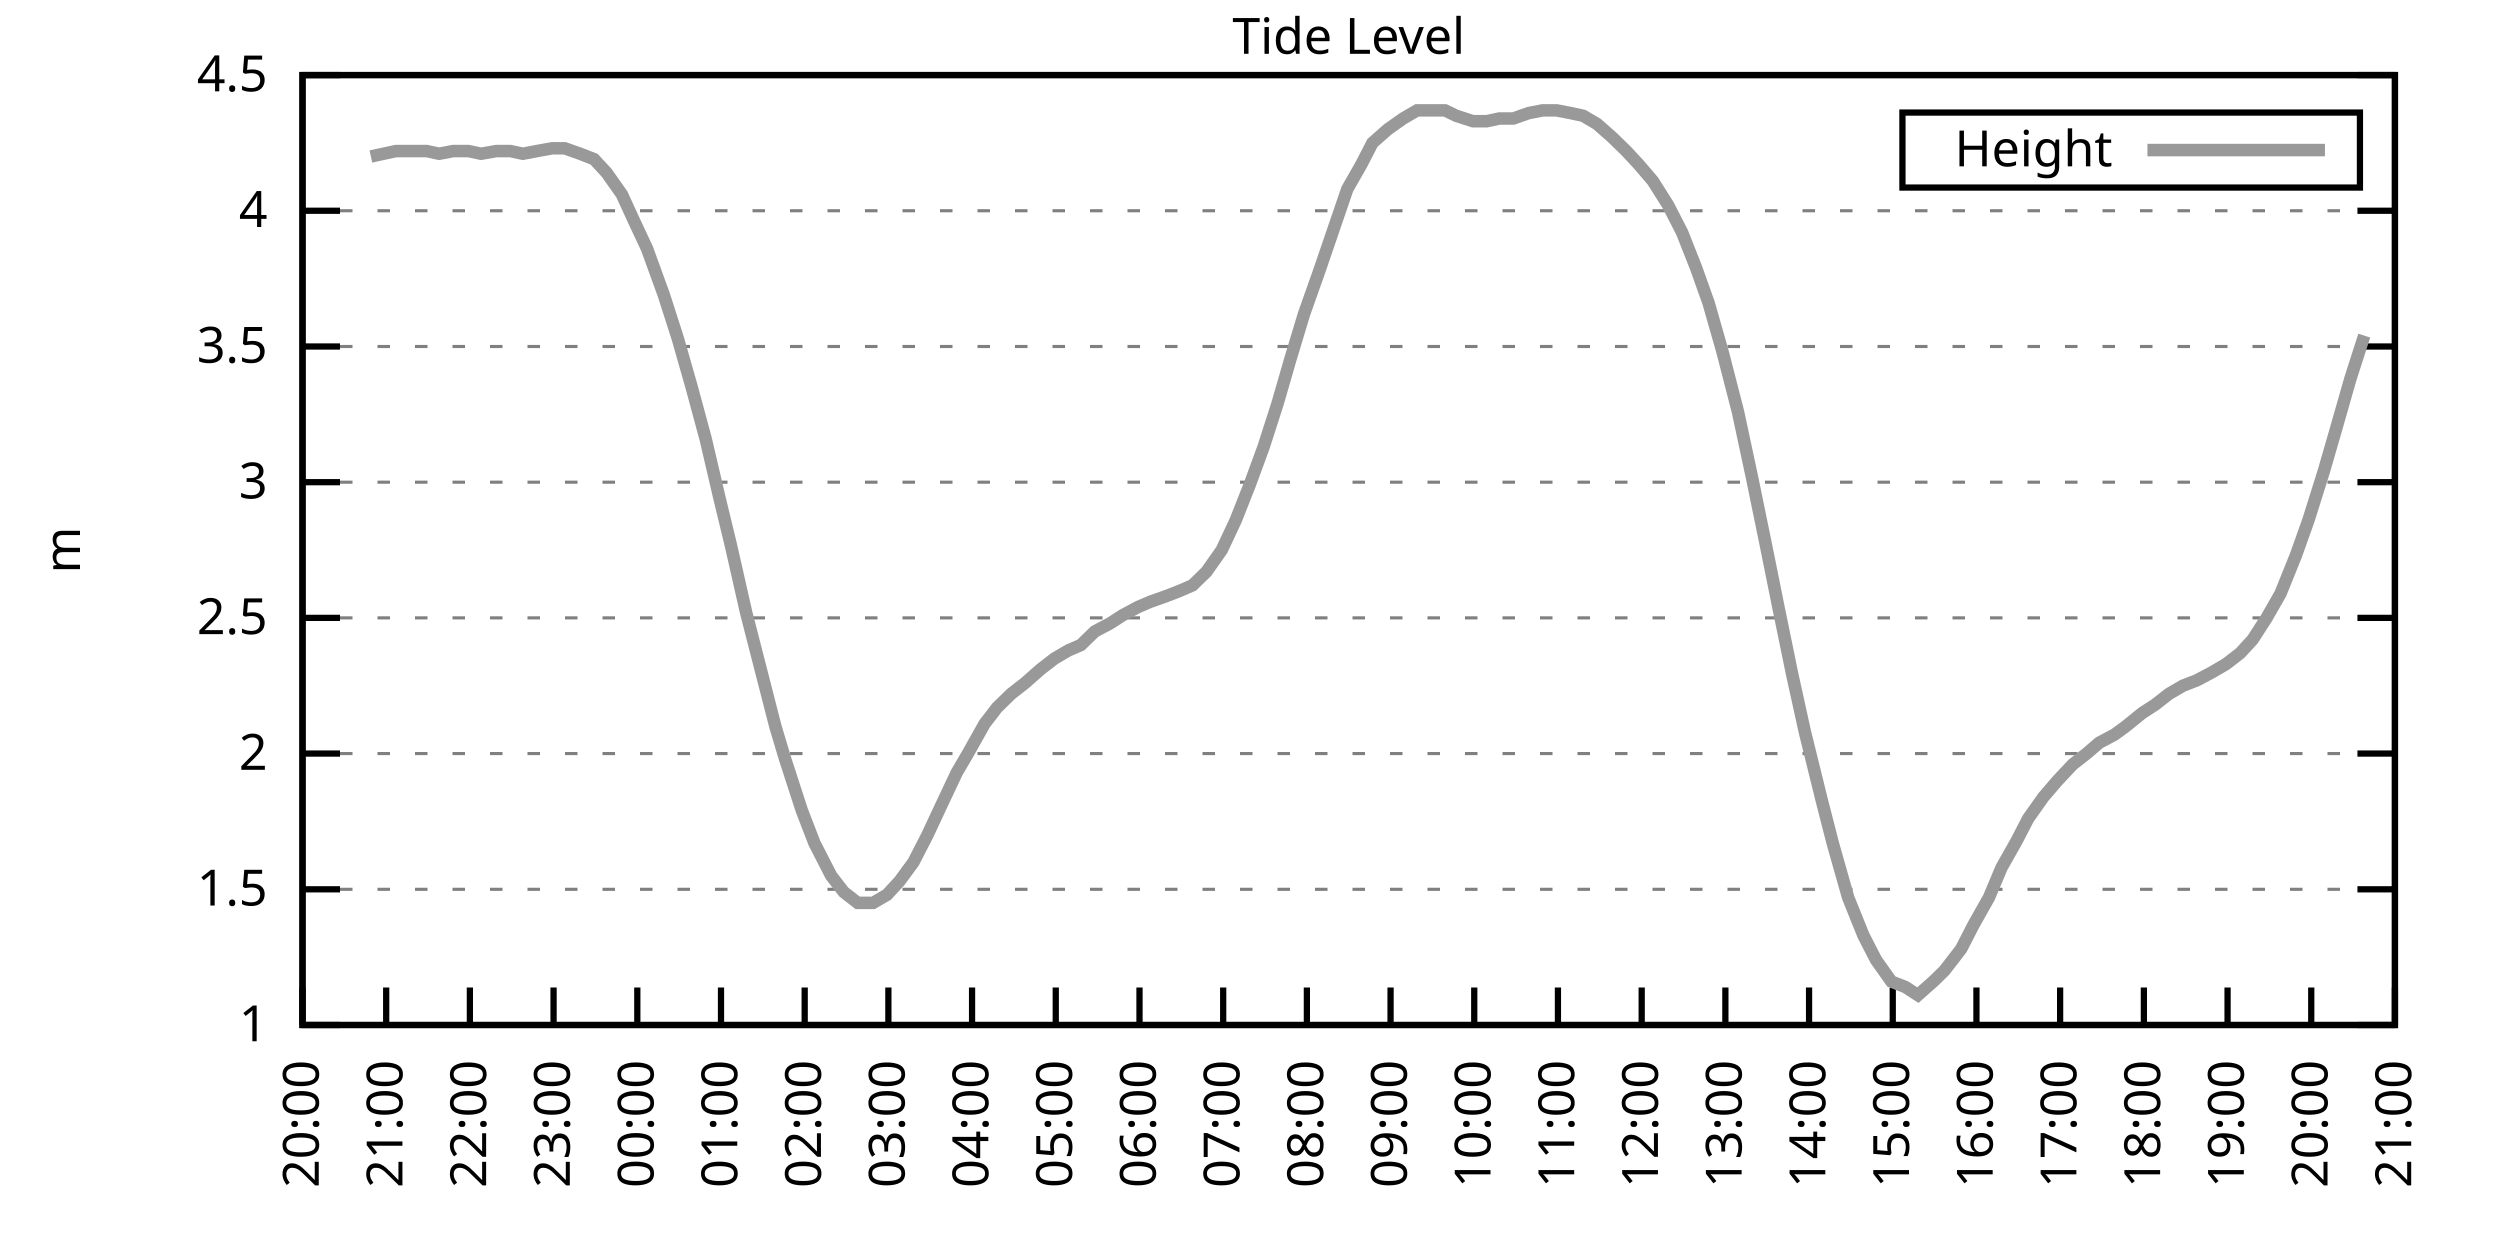
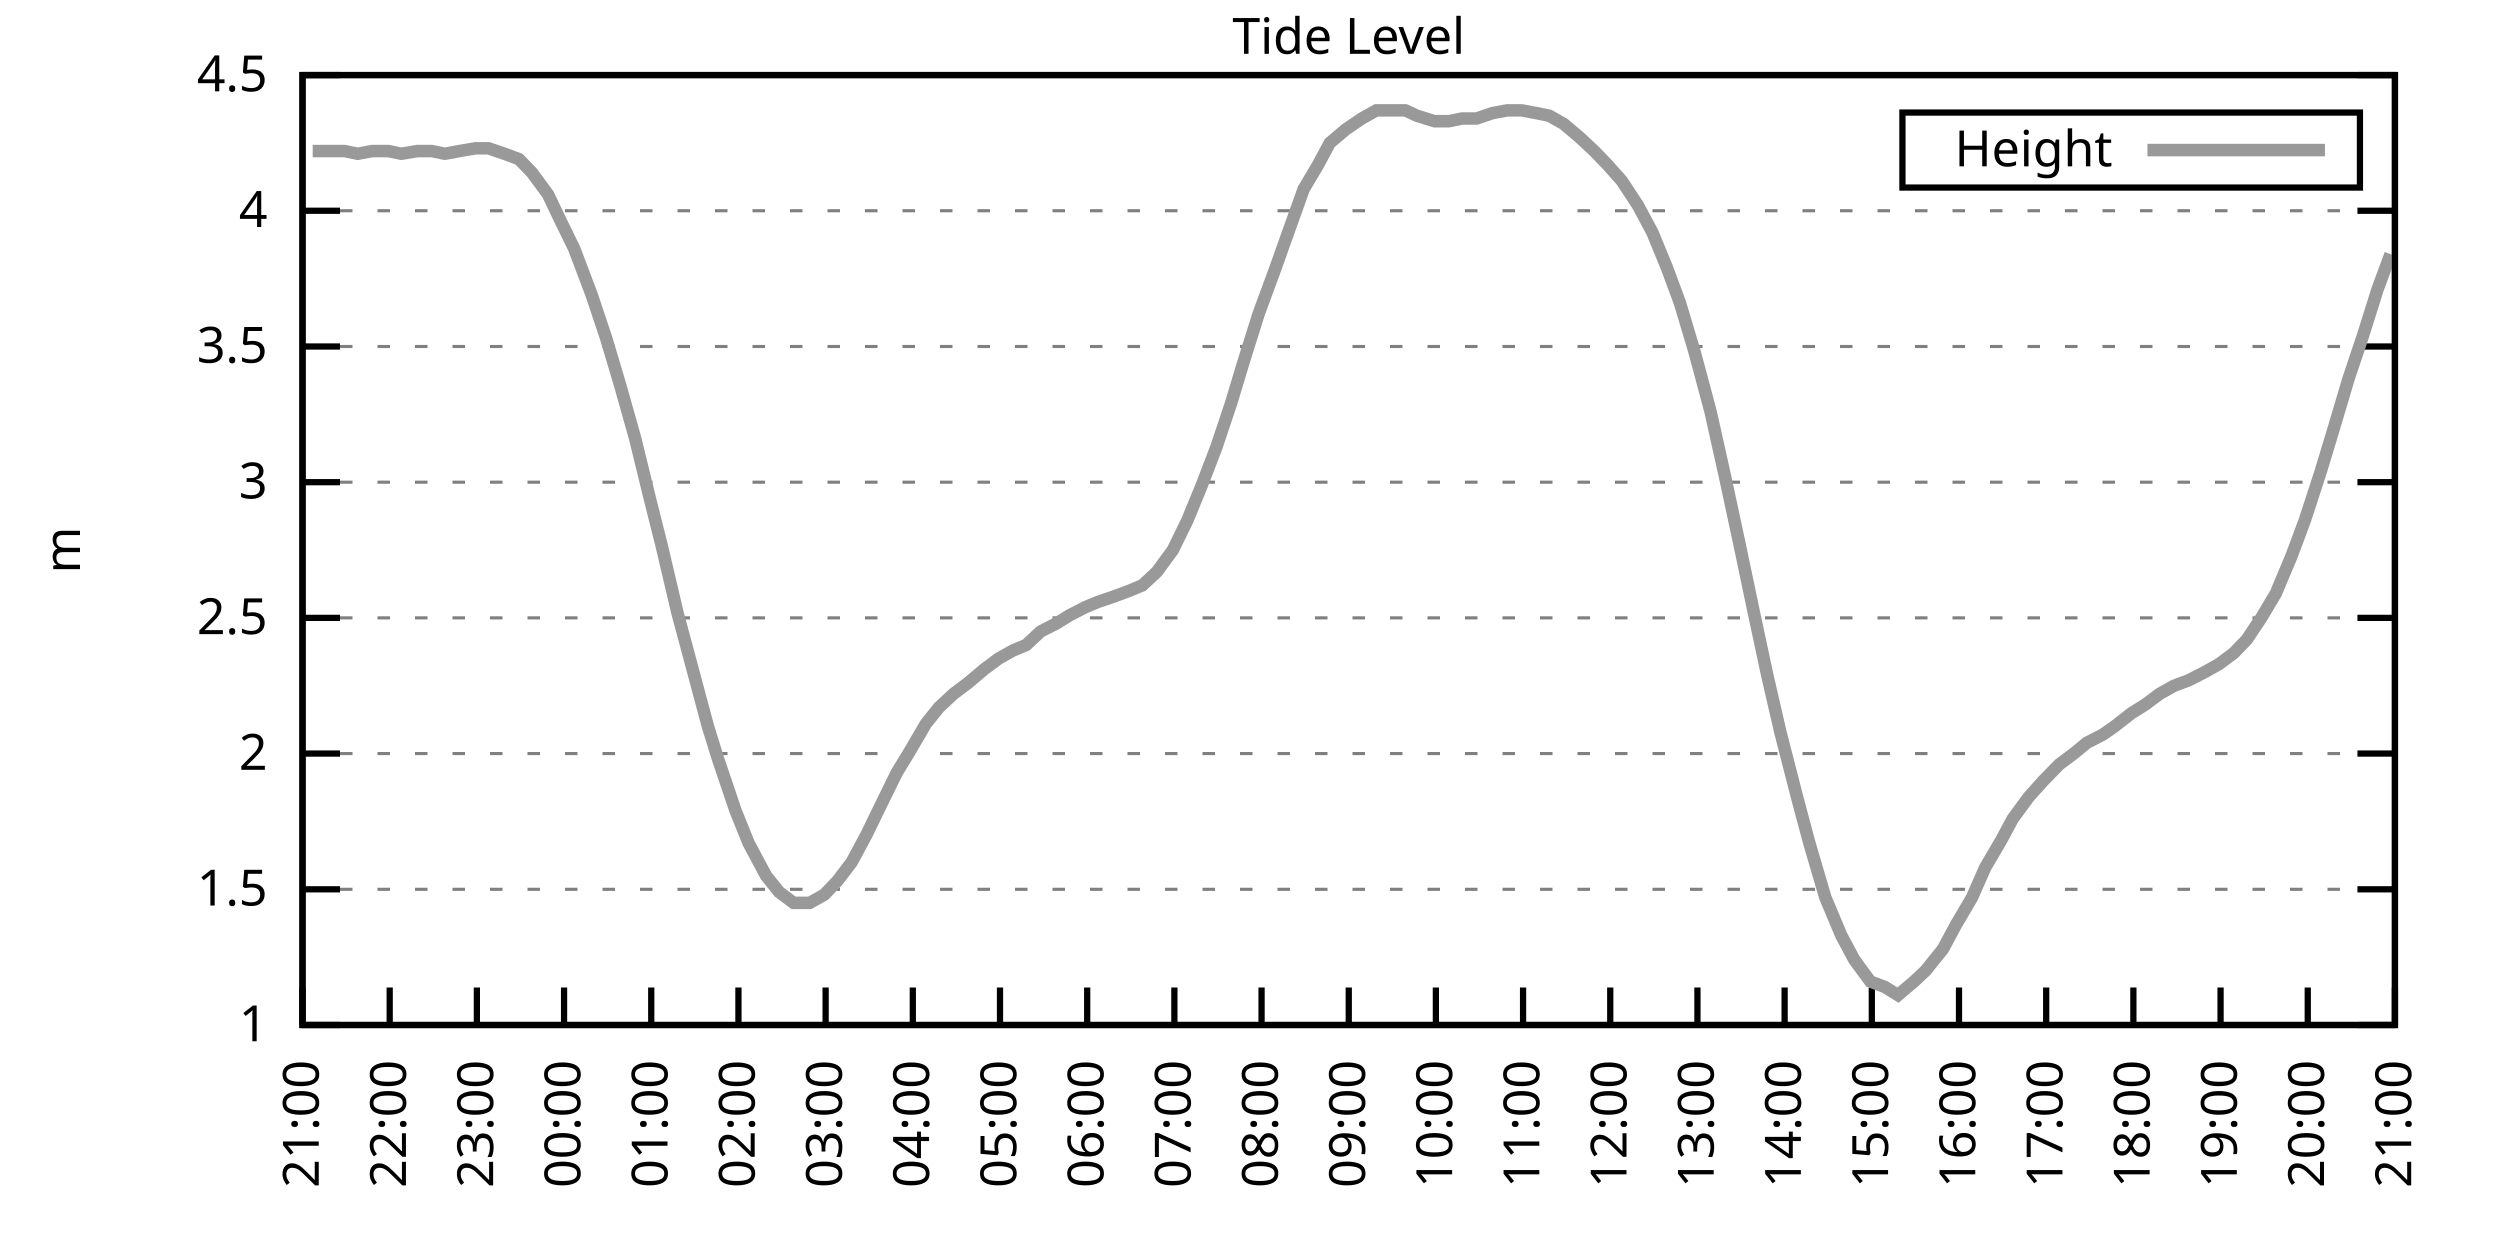
<svg xmlns="http://www.w3.org/2000/svg" xmlns:xlink="http://www.w3.org/1999/xlink" width="400" height="200" viewBox="0 0 400 200">
  <g id="gnuplot_canvas">
    <rect x="0" y="0" width="400" height="200" fill="none" />
    <defs>
      <circle id="gpDot" r="0.5" stroke-width="0.5" stroke="currentColor" />
      <path id="gpPt0" stroke-width="0.333" stroke="currentColor" d="M-1,0 h2 M0,-1 v2" />
      <path id="gpPt1" stroke-width="0.333" stroke="currentColor" d="M-1,-1 L1,1 M1,-1 L-1,1" />
      <path id="gpPt2" stroke-width="0.333" stroke="currentColor" d="M-1,0 L1,0 M0,-1 L0,1 M-1,-1 L1,1 M-1,1 L1,-1" />
      <rect id="gpPt3" stroke-width="0.333" stroke="currentColor" x="-1" y="-1" width="2" height="2" />
      <rect id="gpPt4" stroke-width="0.333" stroke="currentColor" fill="currentColor" x="-1" y="-1" width="2" height="2" />
      <circle id="gpPt5" stroke-width="0.333" stroke="currentColor" cx="0" cy="0" r="1" />
      <use xlink:href="#gpPt5" id="gpPt6" fill="currentColor" stroke="none" />
      <path id="gpPt7" stroke-width="0.333" stroke="currentColor" d="M0,-1.33 L-1.33,0.67 L1.33,0.67 z" />
      <use xlink:href="#gpPt7" id="gpPt8" fill="currentColor" stroke="none" />
      <use xlink:href="#gpPt7" id="gpPt9" stroke="currentColor" transform="rotate(180)" />
      <use xlink:href="#gpPt9" id="gpPt10" fill="currentColor" stroke="none" />
      <use xlink:href="#gpPt3" id="gpPt11" stroke="currentColor" transform="rotate(45)" />
      <use xlink:href="#gpPt11" id="gpPt12" fill="currentColor" stroke="none" />
      <path id="gpPt13" stroke-width="0.333" stroke="currentColor" d="M0,1.330 L1.265,0.411 L0.782,-1.067 L-0.782,-1.076 L-1.265,0.411 z" />
      <use xlink:href="#gpPt13" id="gpPt14" fill="currentColor" stroke="none" />
      <filter id="textbox" filterUnits="objectBoundingBox" x="0" y="0" height="1" width="1">
        <feFlood flood-color="white" flood-opacity="1" result="bgnd" />
        <feComposite in="SourceGraphic" in2="bgnd" operator="atop" />
      </filter>
      <filter id="greybox" filterUnits="objectBoundingBox" x="0" y="0" height="1" width="1">
        <feFlood flood-color="lightgrey" flood-opacity="1" result="grey" />
        <feComposite in="SourceGraphic" in2="grey" operator="atop" />
      </filter>
    </defs>
    <g fill="none" color="white" stroke="currentColor" stroke-width="1.00" stroke-linecap="butt" stroke-linejoin="miter">
</g>
    <g fill="none" color="black" stroke="currentColor" stroke-width="1.00" stroke-linecap="butt" stroke-linejoin="miter">
      <g stroke="none" shape-rendering="crispEdges">
        <polygon fill="rgb(255, 255, 255)" points="48.40,164.00 383.18,164.00 383.18,12.02 48.40,12.02 " />
      </g>
    </g>
    <g fill="none" color="black" stroke="currentColor" stroke-width="1.00" stroke-linecap="butt" stroke-linejoin="miter">
</g>
    <g fill="none" color="black" stroke="black" stroke-width="0.50" stroke-linecap="butt" stroke-linejoin="miter">
</g>
    <g fill="none" color="gray" stroke="currentColor" stroke-width="0.50" stroke-linecap="butt" stroke-linejoin="miter">
      <path stroke="gray" stroke-dasharray="2,4" class="gridline" d="M48.40,164.00 L383.19,164.00  " />
    </g>
    <g fill="none" color="gray" stroke="gray" stroke-width="1.00" stroke-linecap="butt" stroke-linejoin="miter">
</g>
    <g fill="none" color="black" stroke="currentColor" stroke-width="1.00" stroke-linecap="butt" stroke-linejoin="miter">
      <path stroke="black" d="M48.40,164.00 L54.40,164.00 M383.19,164.00 L377.19,164.00  " />
      <g transform="translate(42.80,166.60)" stroke="none" fill="black" font-family="Sans" font-size="8.00" text-anchor="end">
        <text>
          <tspan font-family="Sans"> 1</tspan>
        </text>
      </g>
    </g>
    <g fill="none" color="black" stroke="currentColor" stroke-width="1.00" stroke-linecap="butt" stroke-linejoin="miter">
</g>
    <g fill="none" color="black" stroke="black" stroke-width="0.50" stroke-linecap="butt" stroke-linejoin="miter">
</g>
    <g fill="none" color="gray" stroke="currentColor" stroke-width="0.50" stroke-linecap="butt" stroke-linejoin="miter">
      <path stroke="gray" stroke-dasharray="2,4" class="gridline" d="M48.40,142.29 L383.19,142.29  " />
    </g>
    <g fill="none" color="gray" stroke="gray" stroke-width="1.00" stroke-linecap="butt" stroke-linejoin="miter">
</g>
    <g fill="none" color="black" stroke="currentColor" stroke-width="1.00" stroke-linecap="butt" stroke-linejoin="miter">
      <path stroke="black" d="M48.40,142.29 L54.40,142.29 M383.19,142.29 L377.19,142.29  " />
      <g transform="translate(42.80,144.89)" stroke="none" fill="black" font-family="Sans" font-size="8.00" text-anchor="end">
        <text>
          <tspan font-family="Sans"> 1.5</tspan>
        </text>
      </g>
    </g>
    <g fill="none" color="black" stroke="currentColor" stroke-width="1.00" stroke-linecap="butt" stroke-linejoin="miter">
</g>
    <g fill="none" color="black" stroke="black" stroke-width="0.50" stroke-linecap="butt" stroke-linejoin="miter">
</g>
    <g fill="none" color="gray" stroke="currentColor" stroke-width="0.50" stroke-linecap="butt" stroke-linejoin="miter">
      <path stroke="gray" stroke-dasharray="2,4" class="gridline" d="M48.40,120.57 L383.19,120.57  " />
    </g>
    <g fill="none" color="gray" stroke="gray" stroke-width="1.00" stroke-linecap="butt" stroke-linejoin="miter">
</g>
    <g fill="none" color="black" stroke="currentColor" stroke-width="1.00" stroke-linecap="butt" stroke-linejoin="miter">
      <path stroke="black" d="M48.40,120.57 L54.40,120.57 M383.19,120.57 L377.19,120.57  " />
      <g transform="translate(42.80,123.17)" stroke="none" fill="black" font-family="Sans" font-size="8.00" text-anchor="end">
        <text>
          <tspan font-family="Sans"> 2</tspan>
        </text>
      </g>
    </g>
    <g fill="none" color="black" stroke="currentColor" stroke-width="1.00" stroke-linecap="butt" stroke-linejoin="miter">
</g>
    <g fill="none" color="black" stroke="black" stroke-width="0.50" stroke-linecap="butt" stroke-linejoin="miter">
</g>
    <g fill="none" color="gray" stroke="currentColor" stroke-width="0.50" stroke-linecap="butt" stroke-linejoin="miter">
      <path stroke="gray" stroke-dasharray="2,4" class="gridline" d="M48.40,98.86 L383.19,98.86  " />
    </g>
    <g fill="none" color="gray" stroke="gray" stroke-width="1.00" stroke-linecap="butt" stroke-linejoin="miter">
</g>
    <g fill="none" color="black" stroke="currentColor" stroke-width="1.00" stroke-linecap="butt" stroke-linejoin="miter">
      <path stroke="black" d="M48.40,98.86 L54.40,98.86 M383.19,98.86 L377.19,98.86  " />
      <g transform="translate(42.80,101.46)" stroke="none" fill="black" font-family="Sans" font-size="8.00" text-anchor="end">
        <text>
          <tspan font-family="Sans"> 2.5</tspan>
        </text>
      </g>
    </g>
    <g fill="none" color="black" stroke="currentColor" stroke-width="1.00" stroke-linecap="butt" stroke-linejoin="miter">
</g>
    <g fill="none" color="black" stroke="black" stroke-width="0.50" stroke-linecap="butt" stroke-linejoin="miter">
</g>
    <g fill="none" color="gray" stroke="currentColor" stroke-width="0.50" stroke-linecap="butt" stroke-linejoin="miter">
      <path stroke="gray" stroke-dasharray="2,4" class="gridline" d="M48.40,77.15 L383.19,77.15  " />
    </g>
    <g fill="none" color="gray" stroke="gray" stroke-width="1.00" stroke-linecap="butt" stroke-linejoin="miter">
</g>
    <g fill="none" color="black" stroke="currentColor" stroke-width="1.00" stroke-linecap="butt" stroke-linejoin="miter">
      <path stroke="black" d="M48.40,77.15 L54.40,77.15 M383.19,77.15 L377.19,77.15  " />
      <g transform="translate(42.80,79.75)" stroke="none" fill="black" font-family="Sans" font-size="8.00" text-anchor="end">
        <text>
          <tspan font-family="Sans"> 3</tspan>
        </text>
      </g>
    </g>
    <g fill="none" color="black" stroke="currentColor" stroke-width="1.00" stroke-linecap="butt" stroke-linejoin="miter">
</g>
    <g fill="none" color="black" stroke="black" stroke-width="0.50" stroke-linecap="butt" stroke-linejoin="miter">
</g>
    <g fill="none" color="gray" stroke="currentColor" stroke-width="0.50" stroke-linecap="butt" stroke-linejoin="miter">
      <path stroke="gray" stroke-dasharray="2,4" class="gridline" d="M48.40,55.44 L383.19,55.44  " />
    </g>
    <g fill="none" color="gray" stroke="gray" stroke-width="1.00" stroke-linecap="butt" stroke-linejoin="miter">
</g>
    <g fill="none" color="black" stroke="currentColor" stroke-width="1.00" stroke-linecap="butt" stroke-linejoin="miter">
      <path stroke="black" d="M48.40,55.44 L54.40,55.44 M383.19,55.44 L377.19,55.44  " />
      <g transform="translate(42.80,58.04)" stroke="none" fill="black" font-family="Sans" font-size="8.00" text-anchor="end">
        <text>
          <tspan font-family="Sans"> 3.5</tspan>
        </text>
      </g>
    </g>
    <g fill="none" color="black" stroke="currentColor" stroke-width="1.00" stroke-linecap="butt" stroke-linejoin="miter">
</g>
    <g fill="none" color="black" stroke="black" stroke-width="0.50" stroke-linecap="butt" stroke-linejoin="miter">
</g>
    <g fill="none" color="gray" stroke="currentColor" stroke-width="0.50" stroke-linecap="butt" stroke-linejoin="miter">
      <path stroke="gray" stroke-dasharray="2,4" class="gridline" d="M48.40,33.72 L383.19,33.72  " />
    </g>
    <g fill="none" color="gray" stroke="gray" stroke-width="1.00" stroke-linecap="butt" stroke-linejoin="miter">
</g>
    <g fill="none" color="black" stroke="currentColor" stroke-width="1.00" stroke-linecap="butt" stroke-linejoin="miter">
      <path stroke="black" d="M48.40,33.72 L54.40,33.72 M383.19,33.72 L377.19,33.72  " />
      <g transform="translate(42.80,36.32)" stroke="none" fill="black" font-family="Sans" font-size="8.00" text-anchor="end">
        <text>
          <tspan font-family="Sans"> 4</tspan>
        </text>
      </g>
    </g>
    <g fill="none" color="black" stroke="currentColor" stroke-width="1.00" stroke-linecap="butt" stroke-linejoin="miter">
</g>
    <g fill="none" color="black" stroke="black" stroke-width="0.50" stroke-linecap="butt" stroke-linejoin="miter">
</g>
    <g fill="none" color="gray" stroke="currentColor" stroke-width="0.50" stroke-linecap="butt" stroke-linejoin="miter">
      <path stroke="gray" stroke-dasharray="2,4" class="gridline" d="M48.40,12.01 L383.19,12.01  " />
    </g>
    <g fill="none" color="gray" stroke="gray" stroke-width="1.00" stroke-linecap="butt" stroke-linejoin="miter">
</g>
    <g fill="none" color="black" stroke="currentColor" stroke-width="1.00" stroke-linecap="butt" stroke-linejoin="miter">
      <path stroke="black" d="M48.40,12.01 L54.40,12.01 M383.19,12.01 L377.19,12.01  " />
      <g transform="translate(42.80,14.61)" stroke="none" fill="black" font-family="Sans" font-size="8.00" text-anchor="end">
        <text>
          <tspan font-family="Sans"> 4.5</tspan>
        </text>
      </g>
    </g>
    <g fill="none" color="black" stroke="currentColor" stroke-width="1.00" stroke-linecap="butt" stroke-linejoin="miter">
      <path stroke="black" d="M48.40,164.00 L48.40,158.00  " />
      <g transform="translate(51.00,169.60) rotate(270.00)" stroke="none" fill="black" font-family="Sans" font-size="8.00" text-anchor="end">
        <text>
-           <tspan font-family="Sans">20:00</tspan>
-         </text>
-       </g>
-     </g>
-     <g fill="none" color="black" stroke="currentColor" stroke-width="1.00" stroke-linecap="butt" stroke-linejoin="miter">
-       <path stroke="black" d="M61.79,164.00 L61.79,158.00  " />
-       <g transform="translate(64.39,169.60) rotate(270.00)" stroke="none" fill="black" font-family="Sans" font-size="8.00" text-anchor="end">
-         <text>
          <tspan font-family="Sans">21:00</tspan>
        </text>
      </g>
    </g>
    <g fill="none" color="black" stroke="currentColor" stroke-width="1.00" stroke-linecap="butt" stroke-linejoin="miter">
-       <path stroke="black" d="M75.18,164.00 L75.18,158.00  " />
-       <g transform="translate(77.78,169.60) rotate(270.00)" stroke="none" fill="black" font-family="Sans" font-size="8.00" text-anchor="end">
+       <path stroke="black" d="M62.35,164.00 L62.35,158.00  " />
+       <g transform="translate(64.95,169.60) rotate(270.00)" stroke="none" fill="black" font-family="Sans" font-size="8.00" text-anchor="end">
        <text>
          <tspan font-family="Sans">22:00</tspan>
        </text>
      </g>
    </g>
    <g fill="none" color="black" stroke="currentColor" stroke-width="1.00" stroke-linecap="butt" stroke-linejoin="miter">
-       <path stroke="black" d="M88.57,164.00 L88.57,158.00  " />
-       <g transform="translate(91.17,169.60) rotate(270.00)" stroke="none" fill="black" font-family="Sans" font-size="8.00" text-anchor="end">
+       <path stroke="black" d="M76.30,164.00 L76.30,158.00  " />
+       <g transform="translate(78.90,169.60) rotate(270.00)" stroke="none" fill="black" font-family="Sans" font-size="8.00" text-anchor="end">
        <text>
          <tspan font-family="Sans">23:00</tspan>
        </text>
      </g>
    </g>
    <g fill="none" color="black" stroke="currentColor" stroke-width="1.00" stroke-linecap="butt" stroke-linejoin="miter">
-       <path stroke="black" d="M101.97,164.00 L101.97,158.00  " />
-       <g transform="translate(104.57,169.60) rotate(270.00)" stroke="none" fill="black" font-family="Sans" font-size="8.00" text-anchor="end">
+       <path stroke="black" d="M90.25,164.00 L90.25,158.00  " />
+       <g transform="translate(92.85,169.60) rotate(270.00)" stroke="none" fill="black" font-family="Sans" font-size="8.00" text-anchor="end">
        <text>
          <tspan font-family="Sans">00:00</tspan>
        </text>
      </g>
    </g>
    <g fill="none" color="black" stroke="currentColor" stroke-width="1.00" stroke-linecap="butt" stroke-linejoin="miter">
-       <path stroke="black" d="M115.36,164.00 L115.36,158.00  " />
-       <g transform="translate(117.96,169.60) rotate(270.00)" stroke="none" fill="black" font-family="Sans" font-size="8.00" text-anchor="end">
+       <path stroke="black" d="M104.20,164.00 L104.20,158.00  " />
+       <g transform="translate(106.80,169.60) rotate(270.00)" stroke="none" fill="black" font-family="Sans" font-size="8.00" text-anchor="end">
        <text>
          <tspan font-family="Sans">01:00</tspan>
        </text>
      </g>
    </g>
    <g fill="none" color="black" stroke="currentColor" stroke-width="1.00" stroke-linecap="butt" stroke-linejoin="miter">
-       <path stroke="black" d="M128.75,164.00 L128.75,158.00  " />
-       <g transform="translate(131.35,169.60) rotate(270.00)" stroke="none" fill="black" font-family="Sans" font-size="8.00" text-anchor="end">
+       <path stroke="black" d="M118.15,164.00 L118.15,158.00  " />
+       <g transform="translate(120.75,169.60) rotate(270.00)" stroke="none" fill="black" font-family="Sans" font-size="8.00" text-anchor="end">
        <text>
          <tspan font-family="Sans">02:00</tspan>
        </text>
      </g>
    </g>
    <g fill="none" color="black" stroke="currentColor" stroke-width="1.00" stroke-linecap="butt" stroke-linejoin="miter">
-       <path stroke="black" d="M142.14,164.00 L142.14,158.00  " />
-       <g transform="translate(144.74,169.60) rotate(270.00)" stroke="none" fill="black" font-family="Sans" font-size="8.00" text-anchor="end">
+       <path stroke="black" d="M132.10,164.00 L132.10,158.00  " />
+       <g transform="translate(134.70,169.60) rotate(270.00)" stroke="none" fill="black" font-family="Sans" font-size="8.00" text-anchor="end">
        <text>
          <tspan font-family="Sans">03:00</tspan>
        </text>
      </g>
    </g>
    <g fill="none" color="black" stroke="currentColor" stroke-width="1.00" stroke-linecap="butt" stroke-linejoin="miter">
-       <path stroke="black" d="M155.53,164.00 L155.53,158.00  " />
-       <g transform="translate(158.13,169.60) rotate(270.00)" stroke="none" fill="black" font-family="Sans" font-size="8.00" text-anchor="end">
+       <path stroke="black" d="M146.05,164.00 L146.05,158.00  " />
+       <g transform="translate(148.65,169.60) rotate(270.00)" stroke="none" fill="black" font-family="Sans" font-size="8.00" text-anchor="end">
        <text>
          <tspan font-family="Sans">04:00</tspan>
        </text>
      </g>
    </g>
    <g fill="none" color="black" stroke="currentColor" stroke-width="1.00" stroke-linecap="butt" stroke-linejoin="miter">
-       <path stroke="black" d="M168.92,164.00 L168.92,158.00  " />
-       <g transform="translate(171.52,169.60) rotate(270.00)" stroke="none" fill="black" font-family="Sans" font-size="8.00" text-anchor="end">
+       <path stroke="black" d="M160.00,164.00 L160.00,158.00  " />
+       <g transform="translate(162.60,169.60) rotate(270.00)" stroke="none" fill="black" font-family="Sans" font-size="8.00" text-anchor="end">
        <text>
          <tspan font-family="Sans">05:00</tspan>
        </text>
      </g>
    </g>
    <g fill="none" color="black" stroke="currentColor" stroke-width="1.00" stroke-linecap="butt" stroke-linejoin="miter">
-       <path stroke="black" d="M182.32,164.00 L182.32,158.00  " />
-       <g transform="translate(184.92,169.60) rotate(270.00)" stroke="none" fill="black" font-family="Sans" font-size="8.00" text-anchor="end">
+       <path stroke="black" d="M173.95,164.00 L173.95,158.00  " />
+       <g transform="translate(176.55,169.60) rotate(270.00)" stroke="none" fill="black" font-family="Sans" font-size="8.00" text-anchor="end">
        <text>
          <tspan font-family="Sans">06:00</tspan>
        </text>
      </g>
    </g>
    <g fill="none" color="black" stroke="currentColor" stroke-width="1.00" stroke-linecap="butt" stroke-linejoin="miter">
-       <path stroke="black" d="M195.71,164.00 L195.71,158.00  " />
-       <g transform="translate(198.31,169.60) rotate(270.00)" stroke="none" fill="black" font-family="Sans" font-size="8.00" text-anchor="end">
+       <path stroke="black" d="M187.90,164.00 L187.90,158.00  " />
+       <g transform="translate(190.50,169.60) rotate(270.00)" stroke="none" fill="black" font-family="Sans" font-size="8.00" text-anchor="end">
        <text>
          <tspan font-family="Sans">07:00</tspan>
        </text>
      </g>
    </g>
    <g fill="none" color="black" stroke="currentColor" stroke-width="1.00" stroke-linecap="butt" stroke-linejoin="miter">
-       <path stroke="black" d="M209.10,164.00 L209.10,158.00  " />
-       <g transform="translate(211.70,169.60) rotate(270.00)" stroke="none" fill="black" font-family="Sans" font-size="8.00" text-anchor="end">
+       <path stroke="black" d="M201.85,164.00 L201.85,158.00  " />
+       <g transform="translate(204.45,169.60) rotate(270.00)" stroke="none" fill="black" font-family="Sans" font-size="8.00" text-anchor="end">
        <text>
          <tspan font-family="Sans">08:00</tspan>
        </text>
      </g>
    </g>
    <g fill="none" color="black" stroke="currentColor" stroke-width="1.00" stroke-linecap="butt" stroke-linejoin="miter">
-       <path stroke="black" d="M222.49,164.00 L222.49,158.00  " />
-       <g transform="translate(225.09,169.60) rotate(270.00)" stroke="none" fill="black" font-family="Sans" font-size="8.00" text-anchor="end">
+       <path stroke="black" d="M215.80,164.00 L215.80,158.00  " />
+       <g transform="translate(218.40,169.60) rotate(270.00)" stroke="none" fill="black" font-family="Sans" font-size="8.00" text-anchor="end">
        <text>
          <tspan font-family="Sans">09:00</tspan>
        </text>
      </g>
    </g>
    <g fill="none" color="black" stroke="currentColor" stroke-width="1.00" stroke-linecap="butt" stroke-linejoin="miter">
-       <path stroke="black" d="M235.88,164.00 L235.88,158.00  " />
-       <g transform="translate(238.48,169.60) rotate(270.00)" stroke="none" fill="black" font-family="Sans" font-size="8.00" text-anchor="end">
+       <path stroke="black" d="M229.74,164.00 L229.74,158.00  " />
+       <g transform="translate(232.34,169.60) rotate(270.00)" stroke="none" fill="black" font-family="Sans" font-size="8.00" text-anchor="end">
        <text>
          <tspan font-family="Sans">10:00</tspan>
        </text>
      </g>
    </g>
    <g fill="none" color="black" stroke="currentColor" stroke-width="1.00" stroke-linecap="butt" stroke-linejoin="miter">
-       <path stroke="black" d="M249.27,164.00 L249.27,158.00  " />
-       <g transform="translate(251.87,169.60) rotate(270.00)" stroke="none" fill="black" font-family="Sans" font-size="8.00" text-anchor="end">
+       <path stroke="black" d="M243.69,164.00 L243.69,158.00  " />
+       <g transform="translate(246.29,169.60) rotate(270.00)" stroke="none" fill="black" font-family="Sans" font-size="8.00" text-anchor="end">
        <text>
          <tspan font-family="Sans">11:00</tspan>
        </text>
      </g>
    </g>
    <g fill="none" color="black" stroke="currentColor" stroke-width="1.00" stroke-linecap="butt" stroke-linejoin="miter">
-       <path stroke="black" d="M262.67,164.00 L262.67,158.00  " />
-       <g transform="translate(265.27,169.60) rotate(270.00)" stroke="none" fill="black" font-family="Sans" font-size="8.00" text-anchor="end">
+       <path stroke="black" d="M257.64,164.00 L257.64,158.00  " />
+       <g transform="translate(260.24,169.60) rotate(270.00)" stroke="none" fill="black" font-family="Sans" font-size="8.00" text-anchor="end">
        <text>
          <tspan font-family="Sans">12:00</tspan>
        </text>
      </g>
    </g>
    <g fill="none" color="black" stroke="currentColor" stroke-width="1.00" stroke-linecap="butt" stroke-linejoin="miter">
-       <path stroke="black" d="M276.06,164.00 L276.06,158.00  " />
-       <g transform="translate(278.66,169.60) rotate(270.00)" stroke="none" fill="black" font-family="Sans" font-size="8.00" text-anchor="end">
+       <path stroke="black" d="M271.59,164.00 L271.59,158.00  " />
+       <g transform="translate(274.19,169.60) rotate(270.00)" stroke="none" fill="black" font-family="Sans" font-size="8.00" text-anchor="end">
        <text>
          <tspan font-family="Sans">13:00</tspan>
        </text>
      </g>
    </g>
    <g fill="none" color="black" stroke="currentColor" stroke-width="1.00" stroke-linecap="butt" stroke-linejoin="miter">
-       <path stroke="black" d="M289.45,164.00 L289.45,158.00  " />
-       <g transform="translate(292.05,169.60) rotate(270.00)" stroke="none" fill="black" font-family="Sans" font-size="8.00" text-anchor="end">
+       <path stroke="black" d="M285.54,164.00 L285.54,158.00  " />
+       <g transform="translate(288.14,169.60) rotate(270.00)" stroke="none" fill="black" font-family="Sans" font-size="8.00" text-anchor="end">
        <text>
          <tspan font-family="Sans">14:00</tspan>
        </text>
      </g>
    </g>
    <g fill="none" color="black" stroke="currentColor" stroke-width="1.00" stroke-linecap="butt" stroke-linejoin="miter">
-       <path stroke="black" d="M302.84,164.00 L302.84,158.00  " />
-       <g transform="translate(305.44,169.60) rotate(270.00)" stroke="none" fill="black" font-family="Sans" font-size="8.00" text-anchor="end">
+       <path stroke="black" d="M299.49,164.00 L299.49,158.00  " />
+       <g transform="translate(302.09,169.60) rotate(270.00)" stroke="none" fill="black" font-family="Sans" font-size="8.00" text-anchor="end">
        <text>
          <tspan font-family="Sans">15:00</tspan>
        </text>
      </g>
    </g>
    <g fill="none" color="black" stroke="currentColor" stroke-width="1.00" stroke-linecap="butt" stroke-linejoin="miter">
-       <path stroke="black" d="M316.23,164.00 L316.23,158.00  " />
-       <g transform="translate(318.83,169.60) rotate(270.00)" stroke="none" fill="black" font-family="Sans" font-size="8.00" text-anchor="end">
+       <path stroke="black" d="M313.44,164.00 L313.44,158.00  " />
+       <g transform="translate(316.04,169.60) rotate(270.00)" stroke="none" fill="black" font-family="Sans" font-size="8.00" text-anchor="end">
        <text>
          <tspan font-family="Sans">16:00</tspan>
        </text>
      </g>
    </g>
    <g fill="none" color="black" stroke="currentColor" stroke-width="1.00" stroke-linecap="butt" stroke-linejoin="miter">
-       <path stroke="black" d="M329.62,164.00 L329.62,158.00  " />
-       <g transform="translate(332.22,169.60) rotate(270.00)" stroke="none" fill="black" font-family="Sans" font-size="8.00" text-anchor="end">
+       <path stroke="black" d="M327.39,164.00 L327.39,158.00  " />
+       <g transform="translate(329.99,169.60) rotate(270.00)" stroke="none" fill="black" font-family="Sans" font-size="8.00" text-anchor="end">
        <text>
          <tspan font-family="Sans">17:00</tspan>
        </text>
      </g>
    </g>
    <g fill="none" color="black" stroke="currentColor" stroke-width="1.00" stroke-linecap="butt" stroke-linejoin="miter">
-       <path stroke="black" d="M343.02,164.00 L343.02,158.00  " />
-       <g transform="translate(345.62,169.60) rotate(270.00)" stroke="none" fill="black" font-family="Sans" font-size="8.00" text-anchor="end">
+       <path stroke="black" d="M341.34,164.00 L341.34,158.00  " />
+       <g transform="translate(343.94,169.60) rotate(270.00)" stroke="none" fill="black" font-family="Sans" font-size="8.00" text-anchor="end">
        <text>
          <tspan font-family="Sans">18:00</tspan>
        </text>
      </g>
    </g>
    <g fill="none" color="black" stroke="currentColor" stroke-width="1.00" stroke-linecap="butt" stroke-linejoin="miter">
-       <path stroke="black" d="M356.41,164.00 L356.41,158.00  " />
-       <g transform="translate(359.01,169.60) rotate(270.00)" stroke="none" fill="black" font-family="Sans" font-size="8.00" text-anchor="end">
+       <path stroke="black" d="M355.29,164.00 L355.29,158.00  " />
+       <g transform="translate(357.89,169.60) rotate(270.00)" stroke="none" fill="black" font-family="Sans" font-size="8.00" text-anchor="end">
        <text>
          <tspan font-family="Sans">19:00</tspan>
        </text>
      </g>
    </g>
    <g fill="none" color="black" stroke="currentColor" stroke-width="1.00" stroke-linecap="butt" stroke-linejoin="miter">
-       <path stroke="black" d="M369.80,164.00 L369.80,158.00  " />
-       <g transform="translate(372.40,169.60) rotate(270.00)" stroke="none" fill="black" font-family="Sans" font-size="8.00" text-anchor="end">
+       <path stroke="black" d="M369.24,164.00 L369.24,158.00  " />
+       <g transform="translate(371.84,169.60) rotate(270.00)" stroke="none" fill="black" font-family="Sans" font-size="8.00" text-anchor="end">
        <text>
          <tspan font-family="Sans">20:00</tspan>
        </text>
      </g>
    </g>
    <g fill="none" color="black" stroke="currentColor" stroke-width="1.00" stroke-linecap="butt" stroke-linejoin="miter">
      <path stroke="black" d="M383.19,164.00 L383.19,158.00  " />
      <g transform="translate(385.79,169.60) rotate(270.00)" stroke="none" fill="black" font-family="Sans" font-size="8.00" text-anchor="end">
        <text>
          <tspan font-family="Sans">21:00</tspan>
        </text>
      </g>
    </g>
    <g fill="none" color="black" stroke="currentColor" stroke-width="1.00" stroke-linecap="butt" stroke-linejoin="miter">
</g>
    <g fill="none" color="black" stroke="currentColor" stroke-width="1.00" stroke-linecap="butt" stroke-linejoin="miter">
      <path stroke="black" d="M48.40,12.01 L48.40,164.00 L383.19,164.00 L383.19,12.01 L48.40,12.01 Z  " />
    </g>
    <g fill="none" color="black" stroke="currentColor" stroke-width="1.00" stroke-linecap="butt" stroke-linejoin="miter">
</g>
    <g fill="none" color="black" stroke="currentColor" stroke-width="1.00" stroke-linecap="butt" stroke-linejoin="miter">
      <path stroke="black" d="M304.39,30.01 L304.39,18.01 L377.59,18.01 L377.59,30.01 L304.39,30.01 Z  " />
    </g>
    <g id="Tide_level_plot_1">
      <g fill="none" color="white" stroke="black" stroke-width="2.00" stroke-linecap="butt" stroke-linejoin="miter">
</g>
      <g fill="none" color="black" stroke="currentColor" stroke-width="2.00" stroke-linecap="butt" stroke-linejoin="miter">
        <g transform="translate(337.99,26.61)" stroke="none" fill="black" font-family="Sans" font-size="8.00" text-anchor="end">
          <text>
            <tspan font-family="Sans">Height</tspan>
          </text>
        </g>
      </g>
      <g fill="none" color="black" stroke="currentColor" stroke-width="2.00" stroke-linecap="butt" stroke-linejoin="miter">
-         <path stroke="rgb(153, 153, 153)" d="M343.59,24.01 L371.99,24.01 M59.34,25.04 L61.35,24.60 L63.35,24.17 L65.59,24.17 L68.26,24.17 L70.27,24.60   L72.50,24.17 L74.96,24.17 L76.97,24.60 L79.42,24.17 L81.66,24.17 L83.66,24.60 L85.90,24.17 L88.35,23.73   L90.36,23.73 L92.82,24.60 L95.05,25.47 L97.06,27.64 L99.51,31.12 L101.30,35.03 L103.53,39.80 L106.21,47.18   L108.44,54.13 L110.67,61.95 L112.90,70.20 L115.13,79.75 L116.92,87.14 L119.38,97.99 L121.61,106.68 L124.06,116.23   L125.62,121.44 L128.30,129.69 L130.31,134.90 L132.99,140.12 L135.00,142.72 L137.23,144.46 L139.69,144.46 L141.92,143.16   L143.93,140.98 L146.16,137.94 L148.39,133.60 L150.62,128.83 L153.08,123.61 L154.86,120.57 L157.54,115.80 L159.55,113.19   L161.78,111.02 L164.01,109.28 L166.47,107.11 L168.70,105.38 L170.93,104.07 L172.94,103.20 L175.17,101.03 L177.63,99.73   L179.64,98.43 L182.09,97.12 L184.10,96.26 L186.56,95.39 L188.79,94.52 L190.80,93.65 L193.03,91.48 L195.48,88.00   L197.72,83.23 L199.95,77.58 L202.18,71.50 L204.41,64.56 L206.42,57.61 L208.65,50.22 L211.11,43.28 L213.34,36.76   L215.57,30.25 L217.80,26.34 L219.59,22.87 L222.04,20.70 L224.50,18.96 L226.73,17.66 L228.96,17.66 L231.20,17.66   L232.98,18.52 L235.66,19.39 L237.89,19.39 L239.90,18.96 L242.13,18.96 L244.59,18.09 L246.82,17.66 L249.05,17.66   L251.28,18.09 L253.29,18.52 L255.52,19.83 L257.98,22.00 L260.21,24.17 L262.22,26.34 L264.45,28.95 L266.91,32.85   L269.14,37.20 L271.37,42.84 L273.38,48.49 L275.61,56.30 L278.07,65.86 L280.30,76.28 L282.53,87.14 L284.54,97.12   L286.77,107.98 L288.78,117.10 L291.46,127.96 L293.24,134.90 L295.70,143.59 L298.15,149.67 L300.16,153.58 L302.62,157.05   L304.85,157.92 L306.86,159.22 L309.31,157.05 L311.10,155.31 L313.78,151.84 L315.79,147.93 L318.24,143.59 L320.25,138.81   L322.70,134.47 L324.49,131.00 L326.95,127.52 L329.18,124.92 L331.63,122.31 L333.86,120.57 L335.87,118.84 L338.33,117.53   L340.11,116.23 L342.79,114.06 L344.80,112.76 L347.03,111.02 L349.26,109.72 L351.50,108.85 L353.95,107.55 L356.18,106.24   L358.42,104.51 L360.42,102.34 L362.66,98.86 L364.89,94.95 L367.34,88.87 L369.35,83.23 L371.81,75.41 L373.82,68.46   L376.05,60.65 L378.28,53.70  " />
+         <path stroke="rgb(153, 153, 153)" d="M343.59,24.01 L371.99,24.01 M50.03,24.17 L52.35,24.17 L55.14,24.17 L57.23,24.60 L59.56,24.17 L62.12,24.17   L64.21,24.60 L66.77,24.17 L69.09,24.17 L71.18,24.60 L73.51,24.17 L76.07,23.73 L78.16,23.73 L80.72,24.60   L83.04,25.47 L85.13,27.64 L87.69,31.12 L89.55,35.03 L91.88,39.80 L94.67,47.18 L96.99,54.13 L99.32,61.95   L101.64,70.20 L103.97,79.75 L105.83,87.14 L108.38,97.99 L110.71,106.68 L113.27,116.23 L114.89,121.44 L117.68,129.69   L119.78,134.90 L122.57,140.12 L124.66,142.72 L126.98,144.46 L129.54,144.46 L131.87,143.16 L133.96,140.98 L136.28,137.94   L138.61,133.60 L140.93,128.83 L143.49,123.61 L145.35,120.57 L148.14,115.80 L150.23,113.19 L152.56,111.02 L154.88,109.28   L157.44,107.11 L159.76,105.38 L162.09,104.07 L164.18,103.20 L166.51,101.03 L169.06,99.73 L171.16,98.43 L173.71,97.12   L175.81,96.26 L178.36,95.39 L180.69,94.52 L182.78,93.65 L185.11,91.48 L187.66,88.00 L189.99,83.23 L192.31,77.58   L194.64,71.50 L196.96,64.56 L199.06,57.61 L201.38,50.22 L203.94,43.28 L206.26,36.76 L208.59,30.25 L210.91,26.34   L212.77,22.87 L215.33,20.70 L217.89,18.96 L220.21,17.66 L222.54,17.66 L224.86,17.66 L226.72,18.52 L229.51,19.39   L231.84,19.39 L233.93,18.96 L236.25,18.96 L238.81,18.09 L241.14,17.66 L243.46,17.66 L245.79,18.09 L247.88,18.52   L250.20,19.83 L252.76,22.00 L255.09,24.17 L257.18,26.34 L259.50,28.95 L262.06,32.85 L264.39,37.20 L266.71,42.84   L268.80,48.49 L271.13,56.30 L273.69,65.86 L276.01,76.28 L278.34,87.14 L280.43,97.12 L282.75,107.98 L284.85,117.10   L287.64,127.96 L289.50,134.90 L292.05,143.59 L294.61,149.67 L296.70,153.58 L299.26,157.05 L301.58,157.92 L303.68,159.22   L306.23,157.05 L308.09,155.31 L310.88,151.84 L312.98,147.93 L315.53,143.59 L317.63,138.81 L320.18,134.47 L322.04,131.00   L324.60,127.52 L326.93,124.92 L329.48,122.31 L331.81,120.57 L333.90,118.84 L336.46,117.53 L338.32,116.23 L341.11,114.06   L343.20,112.76 L345.53,111.02 L347.85,109.72 L350.18,108.85 L352.73,107.55 L355.06,106.24 L357.38,104.51 L359.48,102.34   L361.80,98.86 L364.13,94.95 L366.68,88.87 L368.78,83.23 L371.33,75.41 L373.43,68.46 L375.75,60.65 L378.08,53.70   L380.40,46.32 L382.49,40.67  " />
      </g>
    </g>
    <g fill="none" color="black" stroke="currentColor" stroke-width="2.00" stroke-linecap="butt" stroke-linejoin="miter">
</g>
    <g fill="none" color="black" stroke="black" stroke-width="1.00" stroke-linecap="butt" stroke-linejoin="miter">
</g>
    <g fill="none" color="black" stroke="currentColor" stroke-width="1.00" stroke-linecap="butt" stroke-linejoin="miter">
      <path stroke="black" d="M48.40,12.01 L48.40,164.00 L383.19,164.00 L383.19,12.01 L48.40,12.01 Z  " />
      <g transform="translate(12.80,88.01) rotate(270.00)" stroke="none" fill="black" font-family="Sans" font-size="8.00" text-anchor="middle">
        <text>
          <tspan font-family="Sans">m</tspan>
        </text>
      </g>
    </g>
    <g fill="none" color="black" stroke="currentColor" stroke-width="1.00" stroke-linecap="butt" stroke-linejoin="miter">
</g>
    <g fill="none" color="black" stroke="currentColor" stroke-width="1.00" stroke-linecap="butt" stroke-linejoin="miter">
      <g transform="translate(215.79,8.61)" stroke="none" fill="black" font-family="Sans" font-size="8.00" text-anchor="middle">
        <text>
          <tspan font-family="Sans">Tide Level</tspan>
        </text>
      </g>
    </g>
    <g fill="none" color="black" stroke="currentColor" stroke-width="1.00" stroke-linecap="butt" stroke-linejoin="miter">
</g>
  </g>
</svg>
